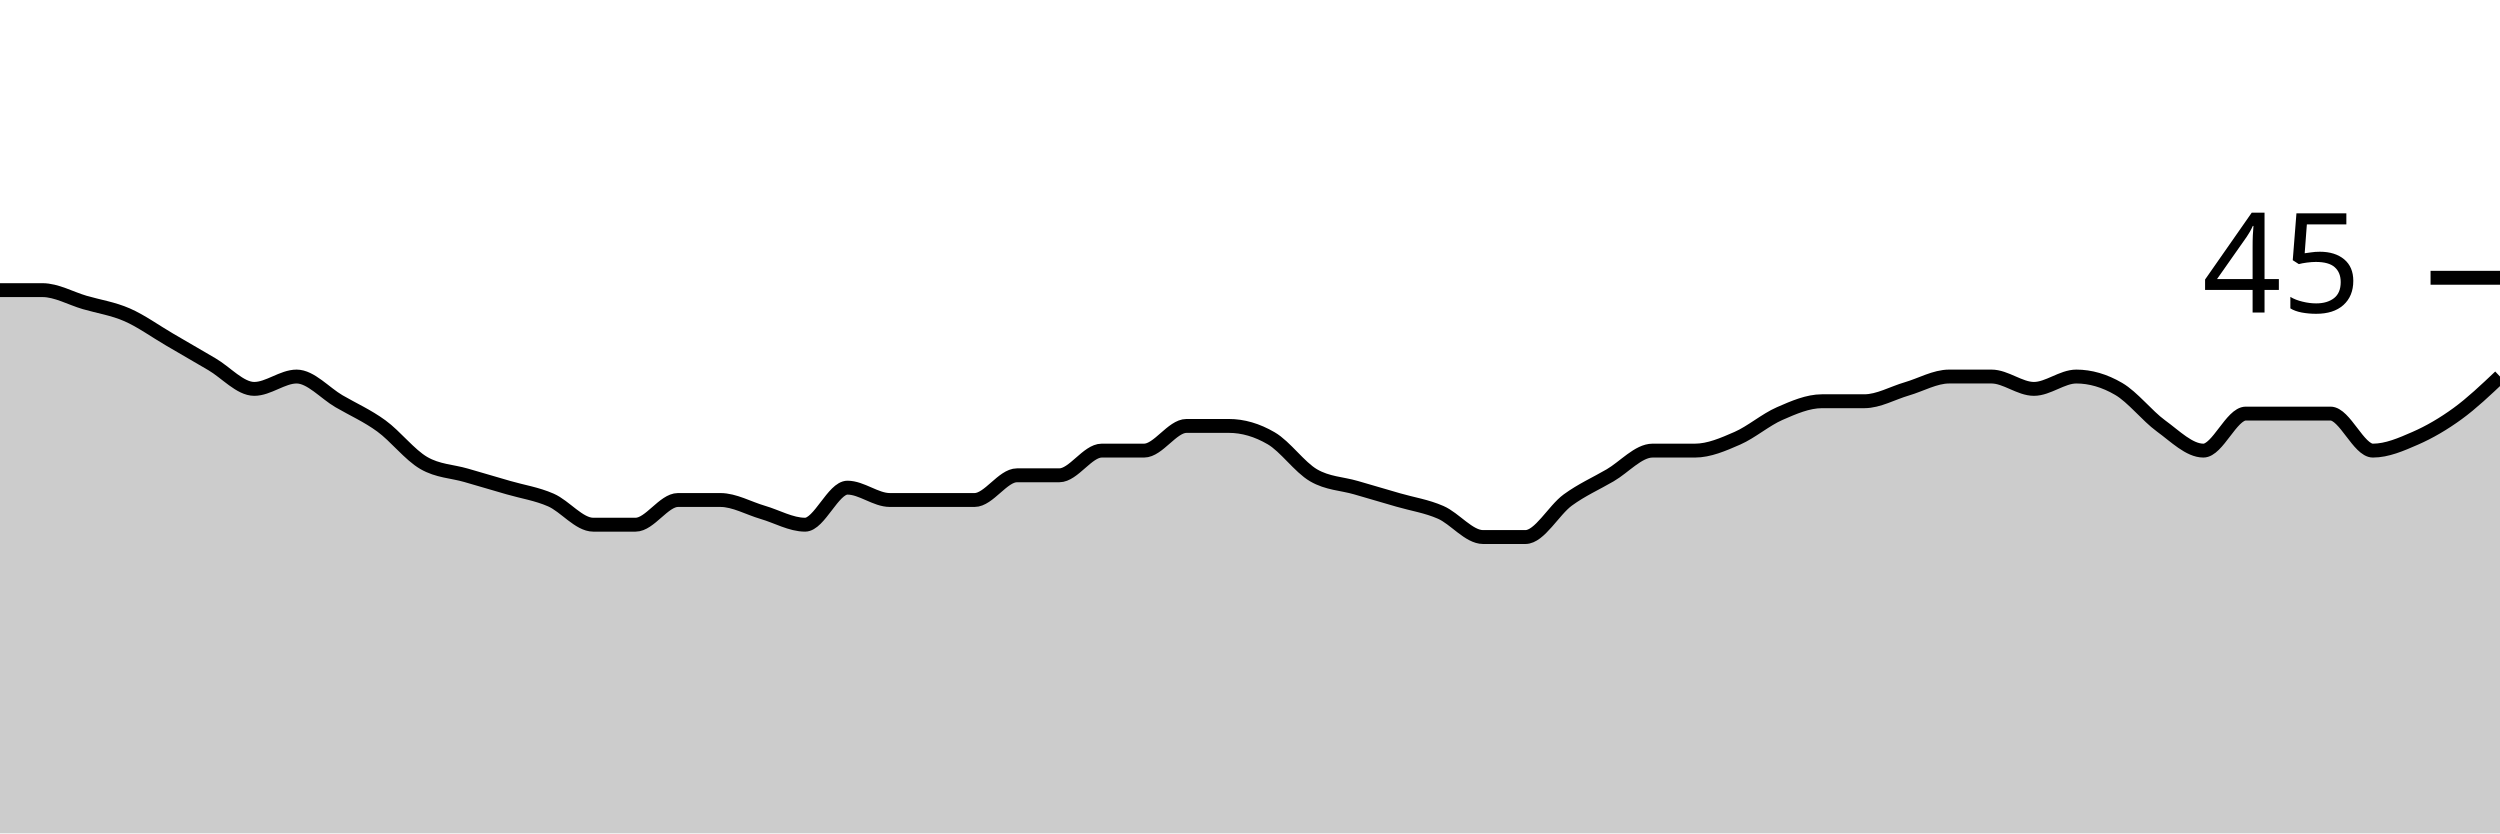
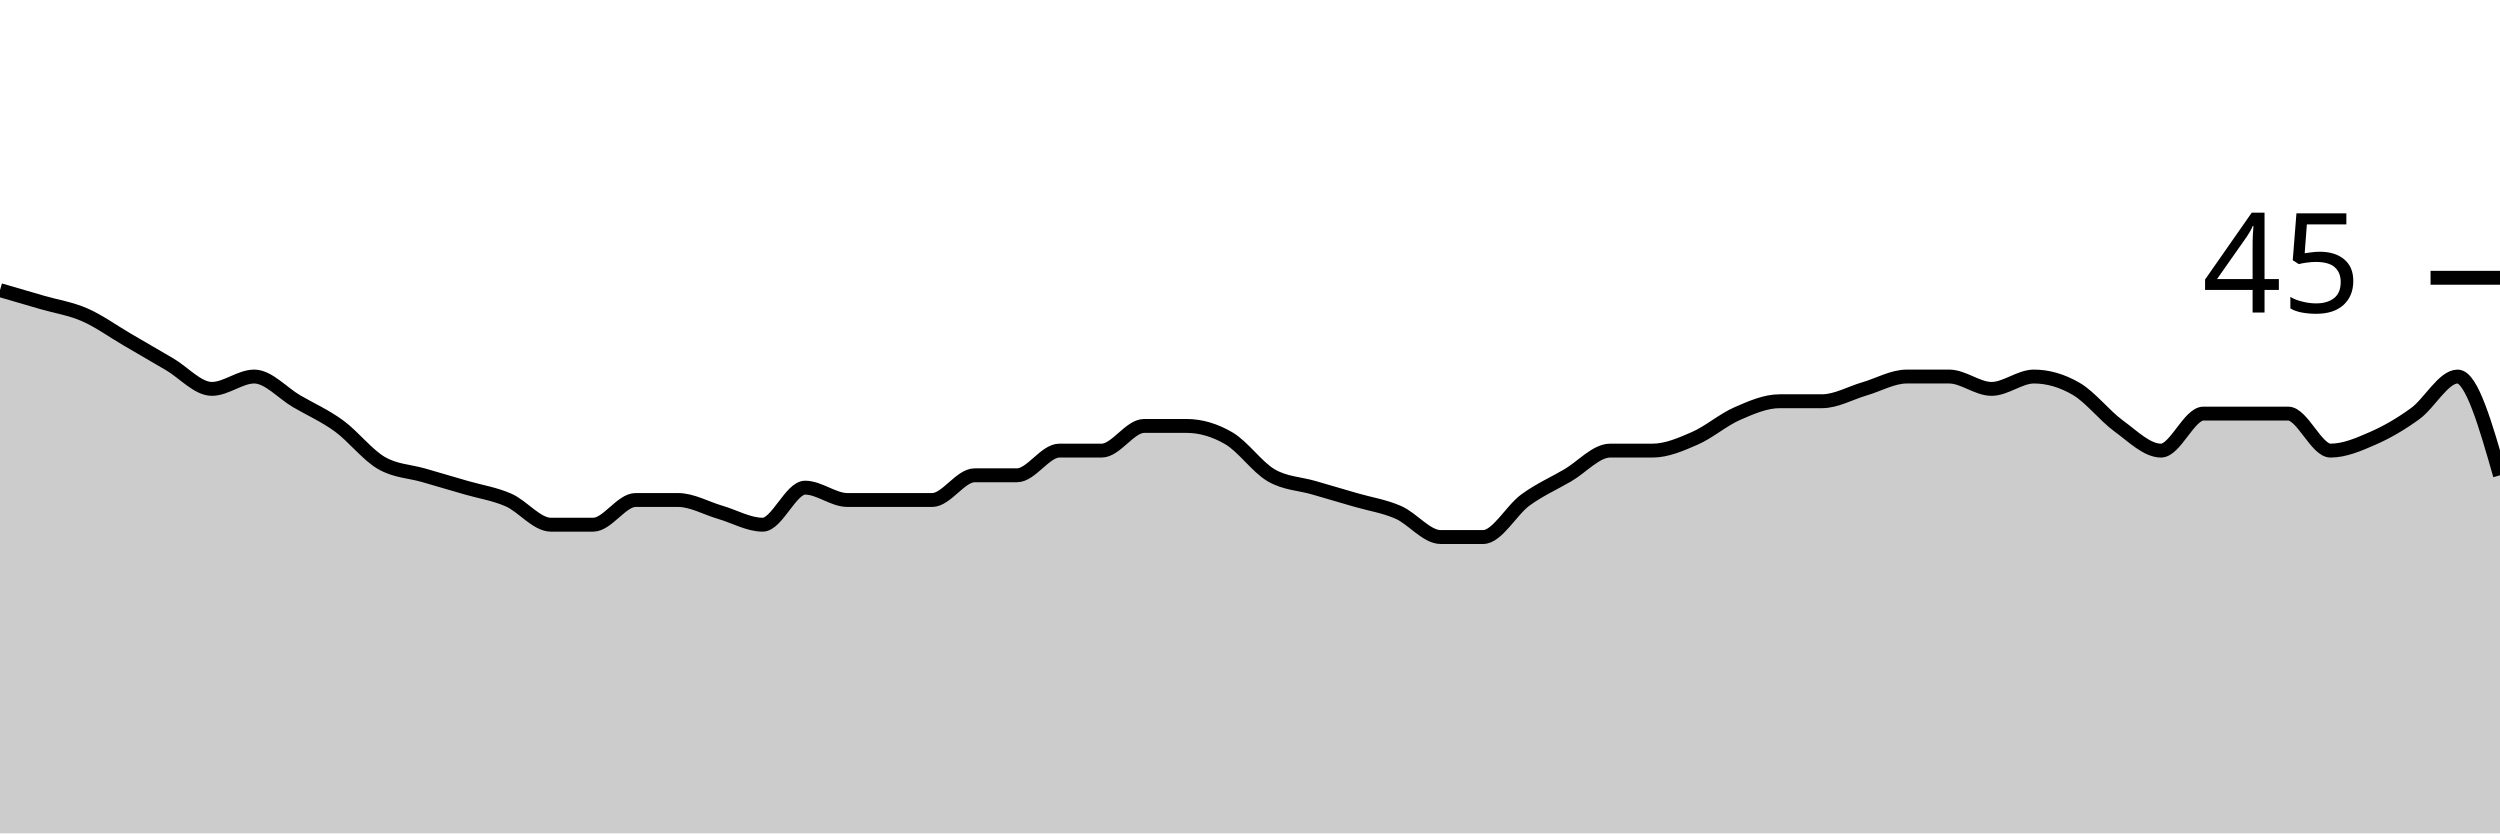
<svg xmlns="http://www.w3.org/2000/svg" viewBox="0 0 180 60">
  <g transform="translate(0,20)">
-     <path class="area" fill="rgba(0, 0, 0, 0.2)" d="M0,0.889C1.017,0.889,2.034,0.889,3.051,0.889C4.068,0.889,5.085,1.481,6.102,1.778C7.119,2.074,8.136,2.222,9.153,2.667C10.169,3.111,11.186,3.852,12.203,4.444C13.22,5.037,14.237,5.63,15.254,6.222C16.271,6.815,17.288,8,18.305,8C19.322,8,20.339,7.111,21.356,7.111C22.373,7.111,23.39,8.296,24.407,8.889C25.424,9.481,26.441,9.926,27.458,10.667C28.475,11.407,29.492,12.741,30.508,13.333C31.525,13.926,32.542,13.926,33.559,14.222C34.576,14.519,35.593,14.815,36.61,15.111C37.627,15.407,38.644,15.556,39.661,16C40.678,16.444,41.695,17.778,42.712,17.778C43.729,17.778,44.746,17.778,45.763,17.778C46.78,17.778,47.797,16,48.814,16C49.831,16,50.847,16,51.864,16C52.881,16,53.898,16.593,54.915,16.889C55.932,17.185,56.949,17.778,57.966,17.778C58.983,17.778,60,15.111,61.017,15.111C62.034,15.111,63.051,16,64.068,16C65.085,16,66.102,16,67.119,16C68.136,16,69.153,16,70.169,16C71.186,16,72.203,14.222,73.22,14.222C74.237,14.222,75.254,14.222,76.271,14.222C77.288,14.222,78.305,12.444,79.322,12.444C80.339,12.444,81.356,12.444,82.373,12.444C83.39,12.444,84.407,10.667,85.424,10.667C86.441,10.667,87.458,10.667,88.475,10.667C89.492,10.667,90.508,10.963,91.525,11.556C92.542,12.148,93.559,13.63,94.576,14.222C95.593,14.815,96.61,14.815,97.627,15.111C98.644,15.407,99.661,15.704,100.678,16C101.695,16.296,102.712,16.444,103.729,16.889C104.746,17.333,105.763,18.667,106.78,18.667C107.797,18.667,108.814,18.667,109.831,18.667C110.847,18.667,111.864,16.741,112.881,16C113.898,15.259,114.915,14.815,115.932,14.222C116.949,13.63,117.966,12.444,118.983,12.444C120,12.444,121.017,12.444,122.034,12.444C123.051,12.444,124.068,12,125.085,11.556C126.102,11.111,127.119,10.222,128.136,9.778C129.153,9.333,130.169,8.889,131.186,8.889C132.203,8.889,133.22,8.889,134.237,8.889C135.254,8.889,136.271,8.296,137.288,8C138.305,7.704,139.322,7.111,140.339,7.111C141.356,7.111,142.373,7.111,143.39,7.111C144.407,7.111,145.424,8,146.441,8C147.458,8,148.475,7.111,149.492,7.111C150.508,7.111,151.525,7.407,152.542,8C153.559,8.593,154.576,9.926,155.593,10.667C156.61,11.407,157.627,12.444,158.644,12.444C159.661,12.444,160.678,9.778,161.695,9.778C162.712,9.778,163.729,9.778,164.746,9.778C165.763,9.778,166.78,9.778,167.797,9.778C168.814,9.778,169.831,12.444,170.847,12.444C171.864,12.444,172.881,12,173.898,11.556C174.915,11.111,175.932,10.519,176.949,9.778C177.966,9.037,178.983,8.074,180,7.111L180,40C178.983,40,177.966,40,176.949,40C175.932,40,174.915,40,173.898,40C172.881,40,171.864,40,170.847,40C169.831,40,168.814,40,167.797,40C166.78,40,165.763,40,164.746,40C163.729,40,162.712,40,161.695,40C160.678,40,159.661,40,158.644,40C157.627,40,156.61,40,155.593,40C154.576,40,153.559,40,152.542,40C151.525,40,150.508,40,149.492,40C148.475,40,147.458,40,146.441,40C145.424,40,144.407,40,143.39,40C142.373,40,141.356,40,140.339,40C139.322,40,138.305,40,137.288,40C136.271,40,135.254,40,134.237,40C133.22,40,132.203,40,131.186,40C130.169,40,129.153,40,128.136,40C127.119,40,126.102,40,125.085,40C124.068,40,123.051,40,122.034,40C121.017,40,120,40,118.983,40C117.966,40,116.949,40,115.932,40C114.915,40,113.898,40,112.881,40C111.864,40,110.847,40,109.831,40C108.814,40,107.797,40,106.78,40C105.763,40,104.746,40,103.729,40C102.712,40,101.695,40,100.678,40C99.661,40,98.644,40,97.627,40C96.61,40,95.593,40,94.576,40C93.559,40,92.542,40,91.525,40C90.508,40,89.492,40,88.475,40C87.458,40,86.441,40,85.424,40C84.407,40,83.39,40,82.373,40C81.356,40,80.339,40,79.322,40C78.305,40,77.288,40,76.271,40C75.254,40,74.237,40,73.22,40C72.203,40,71.186,40,70.169,40C69.153,40,68.136,40,67.119,40C66.102,40,65.085,40,64.068,40C63.051,40,62.034,40,61.017,40C60,40,58.983,40,57.966,40C56.949,40,55.932,40,54.915,40C53.898,40,52.881,40,51.864,40C50.847,40,49.831,40,48.814,40C47.797,40,46.78,40,45.763,40C44.746,40,43.729,40,42.712,40C41.695,40,40.678,40,39.661,40C38.644,40,37.627,40,36.61,40C35.593,40,34.576,40,33.559,40C32.542,40,31.525,40,30.508,40C29.492,40,28.475,40,27.458,40C26.441,40,25.424,40,24.407,40C23.39,40,22.373,40,21.356,40C20.339,40,19.322,40,18.305,40C17.288,40,16.271,40,15.254,40C14.237,40,13.22,40,12.203,40C11.186,40,10.169,40,9.153,40C8.136,40,7.119,40,6.102,40C5.085,40,4.068,40,3.051,40C2.034,40,1.017,40,0,40Z" />
-     <path class="line" stroke="black" fill="none" d="M0,0.889C1.017,0.889,2.034,0.889,3.051,0.889C4.068,0.889,5.085,1.481,6.102,1.778C7.119,2.074,8.136,2.222,9.153,2.667C10.169,3.111,11.186,3.852,12.203,4.444C13.22,5.037,14.237,5.63,15.254,6.222C16.271,6.815,17.288,8,18.305,8C19.322,8,20.339,7.111,21.356,7.111C22.373,7.111,23.39,8.296,24.407,8.889C25.424,9.481,26.441,9.926,27.458,10.667C28.475,11.407,29.492,12.741,30.508,13.333C31.525,13.926,32.542,13.926,33.559,14.222C34.576,14.519,35.593,14.815,36.61,15.111C37.627,15.407,38.644,15.556,39.661,16C40.678,16.444,41.695,17.778,42.712,17.778C43.729,17.778,44.746,17.778,45.763,17.778C46.78,17.778,47.797,16,48.814,16C49.831,16,50.847,16,51.864,16C52.881,16,53.898,16.593,54.915,16.889C55.932,17.185,56.949,17.778,57.966,17.778C58.983,17.778,60,15.111,61.017,15.111C62.034,15.111,63.051,16,64.068,16C65.085,16,66.102,16,67.119,16C68.136,16,69.153,16,70.169,16C71.186,16,72.203,14.222,73.22,14.222C74.237,14.222,75.254,14.222,76.271,14.222C77.288,14.222,78.305,12.444,79.322,12.444C80.339,12.444,81.356,12.444,82.373,12.444C83.39,12.444,84.407,10.667,85.424,10.667C86.441,10.667,87.458,10.667,88.475,10.667C89.492,10.667,90.508,10.963,91.525,11.556C92.542,12.148,93.559,13.63,94.576,14.222C95.593,14.815,96.61,14.815,97.627,15.111C98.644,15.407,99.661,15.704,100.678,16C101.695,16.296,102.712,16.444,103.729,16.889C104.746,17.333,105.763,18.667,106.78,18.667C107.797,18.667,108.814,18.667,109.831,18.667C110.847,18.667,111.864,16.741,112.881,16C113.898,15.259,114.915,14.815,115.932,14.222C116.949,13.63,117.966,12.444,118.983,12.444C120,12.444,121.017,12.444,122.034,12.444C123.051,12.444,124.068,12,125.085,11.556C126.102,11.111,127.119,10.222,128.136,9.778C129.153,9.333,130.169,8.889,131.186,8.889C132.203,8.889,133.22,8.889,134.237,8.889C135.254,8.889,136.271,8.296,137.288,8C138.305,7.704,139.322,7.111,140.339,7.111C141.356,7.111,142.373,7.111,143.39,7.111C144.407,7.111,145.424,8,146.441,8C147.458,8,148.475,7.111,149.492,7.111C150.508,7.111,151.525,7.407,152.542,8C153.559,8.593,154.576,9.926,155.593,10.667C156.61,11.407,157.627,12.444,158.644,12.444C159.661,12.444,160.678,9.778,161.695,9.778C162.712,9.778,163.729,9.778,164.746,9.778C165.763,9.778,166.78,9.778,167.797,9.778C168.814,9.778,169.831,12.444,170.847,12.444C171.864,12.444,172.881,12,173.898,11.556C174.915,11.111,175.932,10.519,176.949,9.778C177.966,9.037,178.983,8.074,180,7.111" />
+     <path class="area" fill="rgba(0, 0, 0, 0.2)" d="M0,0.889C1.017,1.185,2.034,1.481,3.051,1.778C4.068,2.074,5.085,2.222,6.102,2.667C7.119,3.111,8.136,3.852,9.153,4.444C10.169,5.037,11.186,5.63,12.203,6.222C13.22,6.815,14.237,8,15.254,8C16.271,8,17.288,7.111,18.305,7.111C19.322,7.111,20.339,8.296,21.356,8.889C22.373,9.481,23.39,9.926,24.407,10.667C25.424,11.407,26.441,12.741,27.458,13.333C28.475,13.926,29.492,13.926,30.508,14.222C31.525,14.519,32.542,14.815,33.559,15.111C34.576,15.407,35.593,15.556,36.61,16C37.627,16.444,38.644,17.778,39.661,17.778C40.678,17.778,41.695,17.778,42.712,17.778C43.729,17.778,44.746,16,45.763,16C46.78,16,47.797,16,48.814,16C49.831,16,50.847,16.593,51.864,16.889C52.881,17.185,53.898,17.778,54.915,17.778C55.932,17.778,56.949,15.111,57.966,15.111C58.983,15.111,60,16,61.017,16C62.034,16,63.051,16,64.068,16C65.085,16,66.102,16,67.119,16C68.136,16,69.153,14.222,70.169,14.222C71.186,14.222,72.203,14.222,73.22,14.222C74.237,14.222,75.254,12.444,76.271,12.444C77.288,12.444,78.305,12.444,79.322,12.444C80.339,12.444,81.356,10.667,82.373,10.667C83.39,10.667,84.407,10.667,85.424,10.667C86.441,10.667,87.458,10.963,88.475,11.556C89.492,12.148,90.508,13.63,91.525,14.222C92.542,14.815,93.559,14.815,94.576,15.111C95.593,15.407,96.61,15.704,97.627,16C98.644,16.296,99.661,16.444,100.678,16.889C101.695,17.333,102.712,18.667,103.729,18.667C104.746,18.667,105.763,18.667,106.78,18.667C107.797,18.667,108.814,16.741,109.831,16C110.847,15.259,111.864,14.815,112.881,14.222C113.898,13.63,114.915,12.444,115.932,12.444C116.949,12.444,117.966,12.444,118.983,12.444C120,12.444,121.017,12,122.034,11.556C123.051,11.111,124.068,10.222,125.085,9.778C126.102,9.333,127.119,8.889,128.136,8.889C129.153,8.889,130.169,8.889,131.186,8.889C132.203,8.889,133.22,8.296,134.237,8C135.254,7.704,136.271,7.111,137.288,7.111C138.305,7.111,139.322,7.111,140.339,7.111C141.356,7.111,142.373,8,143.39,8C144.407,8,145.424,7.111,146.441,7.111C147.458,7.111,148.475,7.407,149.492,8C150.508,8.593,151.525,9.926,152.542,10.667C153.559,11.407,154.576,12.444,155.593,12.444C156.61,12.444,157.627,9.778,158.644,9.778C159.661,9.778,160.678,9.778,161.695,9.778C162.712,9.778,163.729,9.778,164.746,9.778C165.763,9.778,166.78,12.444,167.797,12.444C168.814,12.444,169.831,12,170.847,11.556C171.864,11.111,172.881,10.519,173.898,9.778C174.915,9.037,175.932,7.111,176.949,7.111C177.966,7.111,178.983,10.667,180,14.222L180,40C178.983,40,177.966,40,176.949,40C175.932,40,174.915,40,173.898,40C172.881,40,171.864,40,170.847,40C169.831,40,168.814,40,167.797,40C166.78,40,165.763,40,164.746,40C163.729,40,162.712,40,161.695,40C160.678,40,159.661,40,158.644,40C157.627,40,156.61,40,155.593,40C154.576,40,153.559,40,152.542,40C151.525,40,150.508,40,149.492,40C148.475,40,147.458,40,146.441,40C145.424,40,144.407,40,143.39,40C142.373,40,141.356,40,140.339,40C139.322,40,138.305,40,137.288,40C136.271,40,135.254,40,134.237,40C133.22,40,132.203,40,131.186,40C130.169,40,129.153,40,128.136,40C127.119,40,126.102,40,125.085,40C124.068,40,123.051,40,122.034,40C121.017,40,120,40,118.983,40C117.966,40,116.949,40,115.932,40C114.915,40,113.898,40,112.881,40C111.864,40,110.847,40,109.831,40C108.814,40,107.797,40,106.78,40C105.763,40,104.746,40,103.729,40C102.712,40,101.695,40,100.678,40C99.661,40,98.644,40,97.627,40C96.61,40,95.593,40,94.576,40C93.559,40,92.542,40,91.525,40C90.508,40,89.492,40,88.475,40C87.458,40,86.441,40,85.424,40C84.407,40,83.39,40,82.373,40C81.356,40,80.339,40,79.322,40C78.305,40,77.288,40,76.271,40C75.254,40,74.237,40,73.22,40C72.203,40,71.186,40,70.169,40C69.153,40,68.136,40,67.119,40C66.102,40,65.085,40,64.068,40C63.051,40,62.034,40,61.017,40C60,40,58.983,40,57.966,40C56.949,40,55.932,40,54.915,40C53.898,40,52.881,40,51.864,40C50.847,40,49.831,40,48.814,40C47.797,40,46.78,40,45.763,40C44.746,40,43.729,40,42.712,40C41.695,40,40.678,40,39.661,40C38.644,40,37.627,40,36.61,40C35.593,40,34.576,40,33.559,40C32.542,40,31.525,40,30.508,40C29.492,40,28.475,40,27.458,40C26.441,40,25.424,40,24.407,40C23.39,40,22.373,40,21.356,40C20.339,40,19.322,40,18.305,40C17.288,40,16.271,40,15.254,40C14.237,40,13.22,40,12.203,40C11.186,40,10.169,40,9.153,40C8.136,40,7.119,40,6.102,40C5.085,40,4.068,40,3.051,40C2.034,40,1.017,40,0,40Z" />
+     <path class="line" stroke="black" fill="none" d="M0,0.889C1.017,1.185,2.034,1.481,3.051,1.778C4.068,2.074,5.085,2.222,6.102,2.667C7.119,3.111,8.136,3.852,9.153,4.444C10.169,5.037,11.186,5.63,12.203,6.222C13.22,6.815,14.237,8,15.254,8C16.271,8,17.288,7.111,18.305,7.111C19.322,7.111,20.339,8.296,21.356,8.889C22.373,9.481,23.39,9.926,24.407,10.667C25.424,11.407,26.441,12.741,27.458,13.333C28.475,13.926,29.492,13.926,30.508,14.222C31.525,14.519,32.542,14.815,33.559,15.111C34.576,15.407,35.593,15.556,36.61,16C37.627,16.444,38.644,17.778,39.661,17.778C40.678,17.778,41.695,17.778,42.712,17.778C43.729,17.778,44.746,16,45.763,16C46.78,16,47.797,16,48.814,16C49.831,16,50.847,16.593,51.864,16.889C52.881,17.185,53.898,17.778,54.915,17.778C55.932,17.778,56.949,15.111,57.966,15.111C58.983,15.111,60,16,61.017,16C62.034,16,63.051,16,64.068,16C65.085,16,66.102,16,67.119,16C68.136,16,69.153,14.222,70.169,14.222C71.186,14.222,72.203,14.222,73.22,14.222C74.237,14.222,75.254,12.444,76.271,12.444C77.288,12.444,78.305,12.444,79.322,12.444C80.339,12.444,81.356,10.667,82.373,10.667C83.39,10.667,84.407,10.667,85.424,10.667C86.441,10.667,87.458,10.963,88.475,11.556C89.492,12.148,90.508,13.63,91.525,14.222C92.542,14.815,93.559,14.815,94.576,15.111C95.593,15.407,96.61,15.704,97.627,16C98.644,16.296,99.661,16.444,100.678,16.889C101.695,17.333,102.712,18.667,103.729,18.667C104.746,18.667,105.763,18.667,106.78,18.667C107.797,18.667,108.814,16.741,109.831,16C110.847,15.259,111.864,14.815,112.881,14.222C113.898,13.63,114.915,12.444,115.932,12.444C116.949,12.444,117.966,12.444,118.983,12.444C120,12.444,121.017,12,122.034,11.556C123.051,11.111,124.068,10.222,125.085,9.778C126.102,9.333,127.119,8.889,128.136,8.889C129.153,8.889,130.169,8.889,131.186,8.889C132.203,8.889,133.22,8.296,134.237,8C135.254,7.704,136.271,7.111,137.288,7.111C138.305,7.111,139.322,7.111,140.339,7.111C141.356,7.111,142.373,8,143.39,8C144.407,8,145.424,7.111,146.441,7.111C147.458,7.111,148.475,7.407,149.492,8C150.508,8.593,151.525,9.926,152.542,10.667C153.559,11.407,154.576,12.444,155.593,12.444C156.61,12.444,157.627,9.778,158.644,9.778C159.661,9.778,160.678,9.778,161.695,9.778C162.712,9.778,163.729,9.778,164.746,9.778C165.763,9.778,166.78,12.444,167.797,12.444C168.814,12.444,169.831,12,170.847,11.556C171.864,11.111,172.881,10.519,173.898,9.778C174.915,9.037,175.932,7.111,176.949,7.111C177.966,7.111,178.983,10.667,180,14.222" />
    <path class="axis-ceiling" stroke-width="1" stroke="black" fill="none" d="M175,0L180,0" />
    <text class="axis-ceiling-label" font-family="sans-serif" text-anchor="end" font-size="10px" x="170" y="2.5">45</text>
  </g>
</svg>
